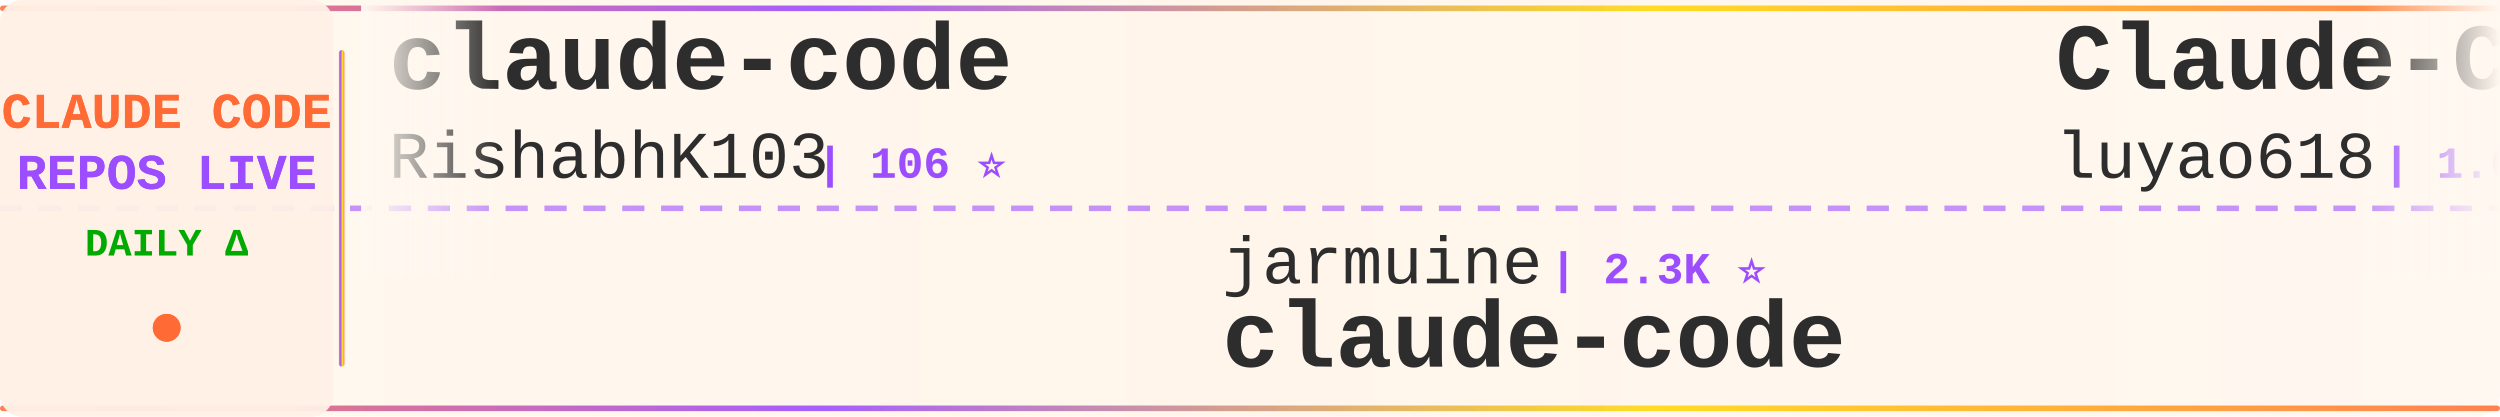
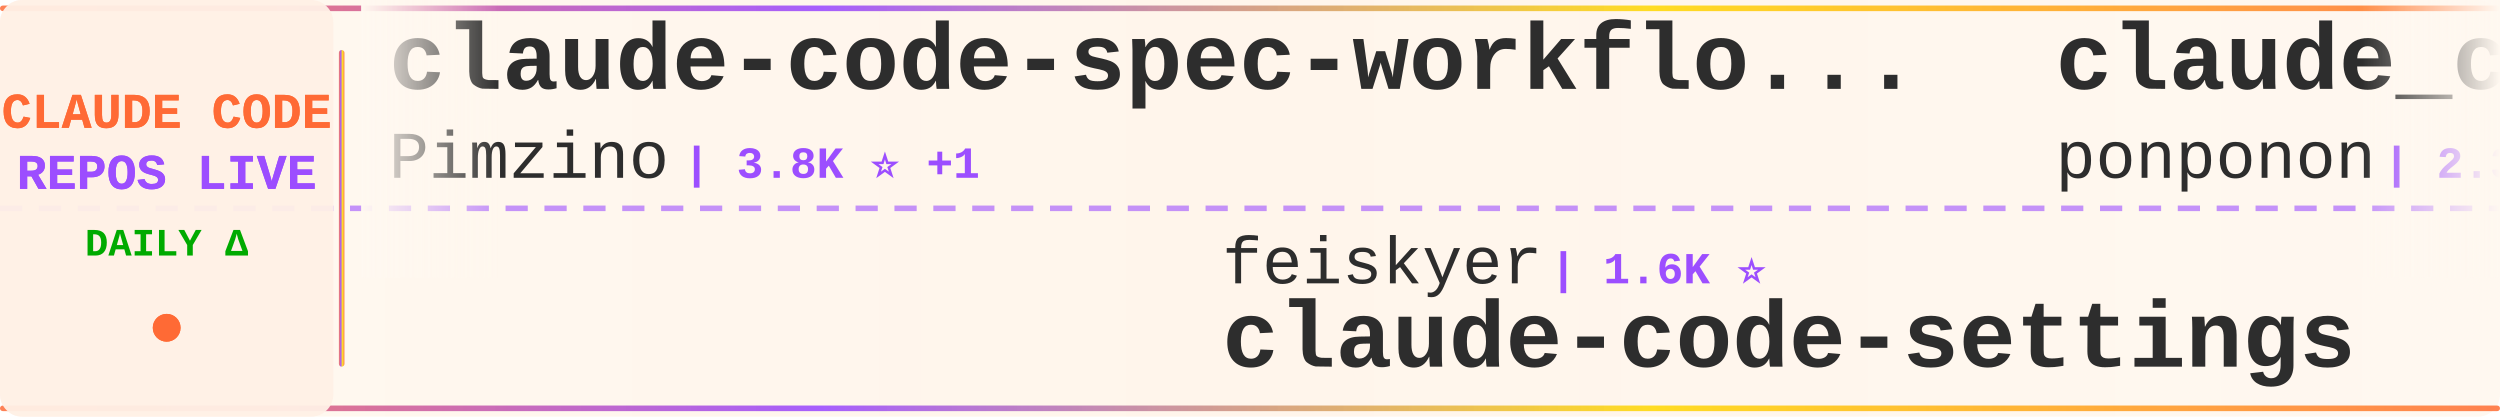
<svg xmlns="http://www.w3.org/2000/svg" width="900" height="150">
  <defs>
    <linearGradient id="tickerBg" x1="0%" y1="0%" x2="100%" y2="0%">
      <stop offset="0%" style="stop-color:#fff8f0;stop-opacity:0.98" />
      <stop offset="50%" style="stop-color:#fff5eb;stop-opacity:1" />
      <stop offset="100%" style="stop-color:#fff8f0;stop-opacity:0.98" />
    </linearGradient>
    <linearGradient id="borderGrad" x1="0%" y1="0%" x2="100%" y2="0%">
      <stop offset="0%" style="stop-color:#FF6B35;stop-opacity:0.85">
        <animate attributeName="stop-opacity" values="0.85;1;0.85" dur="2s" repeatCount="indefinite" />
      </stop>
      <stop offset="33%" style="stop-color:#9C4EFF;stop-opacity:0.9">
        <animate attributeName="stop-opacity" values="0.9;1;0.9" dur="2.2s" repeatCount="indefinite" />
      </stop>
      <stop offset="66%" style="stop-color:#FFD700;stop-opacity:0.85">
        <animate attributeName="stop-opacity" values="0.85;1;0.85" dur="1.8s" repeatCount="indefinite" />
      </stop>
      <stop offset="100%" style="stop-color:#FF6B35;stop-opacity:0.85">
        <animate attributeName="stop-opacity" values="0.85;1;0.85" dur="2s" repeatCount="indefinite" />
      </stop>
    </linearGradient>
    <filter id="textGlow">
      <feGaussianBlur stdDeviation="0.15" result="coloredBlur" />
      <feMerge>
        <feMergeNode in="coloredBlur" />
        <feMergeNode in="SourceGraphic" />
      </feMerge>
    </filter>
    <filter id="metricGlow">
      <feGaussianBlur stdDeviation="0.2" result="coloredBlur" />
      <feMerge>
        <feMergeNode in="coloredBlur" />
        <feMergeNode in="SourceGraphic" />
      </feMerge>
    </filter>
    <linearGradient id="leftFade" x1="0%" y1="0%" x2="100%" y2="0%">
      <stop offset="0%" style="stop-color:#fff8f0;stop-opacity:1" />
      <stop offset="100%" style="stop-color:#fff8f0;stop-opacity:0" />
    </linearGradient>
    <linearGradient id="rightFade" x1="0%" y1="0%" x2="100%" y2="0%">
      <stop offset="0%" style="stop-color:#fff8f0;stop-opacity:0" />
      <stop offset="100%" style="stop-color:#fff8f0;stop-opacity:1" />
    </linearGradient>
  </defs>
  <rect width="900" height="150" fill="url(#tickerBg)" rx="8" />
  <rect x="0" y="2" width="900" height="2" fill="url(#borderGrad)" rx="1" />
  <rect x="0" y="146" width="900" height="2" fill="url(#borderGrad)" rx="1" />
  <line x1="0" y1="75" x2="900" y2="75" stroke="#9C4EFF" stroke-width="2" stroke-dasharray="8 6" opacity="0.6" />
  <rect x="0" y="0" width="120" height="150" fill="#fff0e6" opacity="0.95" rx="8" />
  <text x="60" y="46" font-family="'Courier New', monospace" font-size="18" font-weight="bold" fill="#FF6B35" text-anchor="middle" filter="url(#textGlow)">
    CLAUDE CODE
  </text>
  <text x="60" y="68" font-family="'Courier New', monospace" font-size="18" font-weight="bold" fill="#9C4EFF" text-anchor="middle" filter="url(#textGlow)">
    REPOS LIVE
  </text>
  <text x="60" y="92" font-family="'Courier New', monospace" font-size="14" font-weight="bold" fill="#00aa00" text-anchor="middle">
    DAILY Δ
  </text>
  <circle cx="60" cy="118" r="5" fill="#FF6B35" filter="url(#metricGlow)">
    <animate attributeName="r" values="4;6;4" dur="1.5s" repeatCount="indefinite" />
    <animate attributeName="opacity" values="0.6;1;0.6" dur="1.5s" repeatCount="indefinite" />
  </circle>
  <rect x="122" y="18" width="2" height="114" fill="url(#borderGrad)" rx="1" />
  <clipPath id="tickerClip">
    <rect x="130" y="0" width="770" height="150" />
  </clipPath>
  <g clip-path="url(#tickerClip)">
    <g id="tickerItems">
      <animateTransform attributeName="transform" attributeType="XML" type="translate" from="0 0" to="-3000 0" dur="54s" repeatCount="indefinite" />
      <g transform="translate(0, 0)">
-         <text x="140" y="32" font-family="'Courier New', monospace" font-size="34" font-weight="bold" fill="#2d2d2d">claude-code</text>
-         <text x="140" y="64" font-family="'Courier New', monospace" font-size="24" font-weight="normal" fill="#2d2d2d" opacity="1.0">RishabhK103</text>
-         <text x="294" y="64" font-family="'Courier New', monospace" font-size="16" font-weight="bold" fill="#9C4EFF"> | 106 ⭐</text>
+         <text x="140" y="32" font-family="'Courier New', monospace" font-size="34" font-weight="bold" fill="#2d2d2d">claude-code-spec-workflo...</text>
+         <text x="140" y="64" font-family="'Courier New', monospace" font-size="24" font-weight="normal" fill="#2d2d2d" opacity="1.0">Pimzino</text>
+         <text x="246" y="64" font-family="'Courier New', monospace" font-size="16" font-weight="bold" fill="#9C4EFF"> | 3.8K ⭐ +1</text>
      </g>
      <g transform="translate(300, 0)">
-         <text x="140" y="102" font-family="'Courier New', monospace" font-size="24" font-weight="normal" fill="#2d2d2d" opacity="1.0">jarmuine</text>
-         <text x="258" y="102" font-family="'Courier New', monospace" font-size="16" font-weight="bold" fill="#9C4EFF"> | 2.3K ⭐</text>
+         <text x="140" y="102" font-family="'Courier New', monospace" font-size="24" font-weight="normal" fill="#2d2d2d" opacity="1.0">feiskyer</text>
+         <text x="258" y="102" font-family="'Courier New', monospace" font-size="16" font-weight="bold" fill="#9C4EFF"> | 1.6K ⭐</text>
+         <text x="140" y="132" font-family="'Courier New', monospace" font-size="34" font-weight="bold" fill="#2d2d2d">claude-code-settings</text>
+       </g>
+       <g transform="translate(600, 0)">
+         <text x="140" y="32" font-family="'Courier New', monospace" font-size="34" font-weight="bold" fill="#2d2d2d">claude_code_src</text>
+         <text x="140" y="64" font-family="'Courier New', monospace" font-size="24" font-weight="normal" fill="#2d2d2d" opacity="1.0">ponponon</text>
+         <text x="258" y="64" font-family="'Courier New', monospace" font-size="16" font-weight="bold" fill="#9C4EFF"> | 2.3K ⭐</text>
+       </g>
+       <g transform="translate(900, 0)">
+         <text x="140" y="102" font-family="'Courier New', monospace" font-size="24" font-weight="normal" fill="#2d2d2d" opacity="1.0">alex000kim</text>
+         <text x="282" y="102" font-family="'Courier New', monospace" font-size="16" font-weight="bold" fill="#9C4EFF"> | 232 ⭐</text>
        <text x="140" y="132" font-family="'Courier New', monospace" font-size="34" font-weight="bold" fill="#2d2d2d">claude-code</text>
      </g>
-       <g transform="translate(600, 0)">
-         <text x="140" y="32" font-family="'Courier New', monospace" font-size="34" font-weight="bold" fill="#2d2d2d">Claude-Code-Source-Study</text>
-         <text x="140" y="64" font-family="'Courier New', monospace" font-size="24" font-weight="normal" fill="#2d2d2d" opacity="1.0">luyao618</text>
-         <text x="258" y="64" font-family="'Courier New', monospace" font-size="16" font-weight="bold" fill="#9C4EFF"> | 1.6K ⭐</text>
-       </g>
-       <g transform="translate(900, 0)">
-         <text x="140" y="102" font-family="'Courier New', monospace" font-size="24" font-weight="normal" fill="#2d2d2d" opacity="1.0">SeemSeam</text>
-         <text x="258" y="102" font-family="'Courier New', monospace" font-size="16" font-weight="bold" fill="#9C4EFF"> | 3.4K ⭐</text>
-         <text x="140" y="132" font-family="'Courier New', monospace" font-size="34" font-weight="bold" fill="#2d2d2d">claude_codex_bridge</text>
-       </g>
      <g transform="translate(1200, 0)">
-         <text x="140" y="32" font-family="'Courier New', monospace" font-size="34" font-weight="bold" fill="#2d2d2d">claude-code-hub</text>
-         <text x="140" y="64" font-family="'Courier New', monospace" font-size="24" font-weight="normal" fill="#2d2d2d" opacity="1.0">ding113</text>
-         <text x="246" y="64" font-family="'Courier New', monospace" font-size="16" font-weight="bold" fill="#9C4EFF"> | 3.3K ⭐</text>
+         <text x="140" y="32" font-family="'Courier New', monospace" font-size="34" font-weight="bold" fill="#2d2d2d">awesome-claude-code-tool...</text>
+         <text x="140" y="64" font-family="'Courier New', monospace" font-size="24" font-weight="normal" fill="#2d2d2d" opacity="1.0">rohitg00</text>
+         <text x="258" y="64" font-family="'Courier New', monospace" font-size="16" font-weight="bold" fill="#9C4EFF"> | 2.5K ⭐ +2</text>
      </g>
      <g transform="translate(1500, 0)">
-         <text x="140" y="102" font-family="'Courier New', monospace" font-size="24" font-weight="normal" fill="#2d2d2d" opacity="1.0">musistudio</text>
-         <text x="282" y="102" font-family="'Courier New', monospace" font-size="16" font-weight="bold" fill="#9C4EFF"> | 36.5K ⭐ +3</text>
-         <text x="140" y="132" font-family="'Courier New', monospace" font-size="34" font-weight="bold" fill="#2d2d2d">claude-code-router</text>
+         <text x="140" y="102" font-family="'Courier New', monospace" font-size="24" font-weight="normal" fill="#2d2d2d" opacity="1.0">VILA-Lab</text>
+         <text x="258" y="102" font-family="'Courier New', monospace" font-size="16" font-weight="bold" fill="#9C4EFF"> | 2.0K ⭐ +2</text>
+         <text x="140" y="132" font-family="'Courier New', monospace" font-size="34" font-weight="bold" fill="#2d2d2d">Dive-into-Claude-Code</text>
      </g>
      <g transform="translate(1800, 0)">
-         <text x="140" y="32" font-family="'Courier New', monospace" font-size="34" font-weight="bold" fill="#2d2d2d">claude-code-telegram</text>
-         <text x="140" y="64" font-family="'Courier New', monospace" font-size="24" font-weight="normal" fill="#2d2d2d" opacity="1.0">RichardAtCT</text>
-         <text x="294" y="64" font-family="'Courier New', monospace" font-size="16" font-weight="bold" fill="#9C4EFF"> | 2.8K ⭐</text>
+         <text x="140" y="32" font-family="'Courier New', monospace" font-size="34" font-weight="bold" fill="#2d2d2d">claude-code-source</text>
+         <text x="140" y="64" font-family="'Courier New', monospace" font-size="24" font-weight="normal" fill="#2d2d2d" opacity="1.0">AprilNEA</text>
+         <text x="258" y="64" font-family="'Courier New', monospace" font-size="16" font-weight="bold" fill="#9C4EFF"> | 393 ⭐</text>
      </g>
      <g transform="translate(2100, 0)">
-         <text x="140" y="102" font-family="'Courier New', monospace" font-size="24" font-weight="normal" fill="#2d2d2d" opacity="1.0">mehmoodosman</text>
-         <text x="306" y="102" font-family="'Courier New', monospace" font-size="16" font-weight="bold" fill="#9C4EFF"> | 172 ⭐</text>
+         <text x="140" y="102" font-family="'Courier New', monospace" font-size="24" font-weight="normal" fill="#2d2d2d" opacity="1.0">RishabhK103</text>
+         <text x="294" y="102" font-family="'Courier New', monospace" font-size="16" font-weight="bold" fill="#9C4EFF"> | 106 ⭐</text>
        <text x="140" y="132" font-family="'Courier New', monospace" font-size="34" font-weight="bold" fill="#2d2d2d">claude-code</text>
      </g>
      <g transform="translate(2400, 0)">
-         <text x="140" y="32" font-family="'Courier New', monospace" font-size="34" font-weight="bold" fill="#2d2d2d">edmunds-claude-code</text>
-         <text x="140" y="64" font-family="'Courier New', monospace" font-size="24" font-weight="normal" fill="#2d2d2d" opacity="1.0">edmund-io</text>
-         <text x="270" y="64" font-family="'Courier New', monospace" font-size="16" font-weight="bold" fill="#9C4EFF"> | 1.5K ⭐</text>
+         <text x="140" y="32" font-family="'Courier New', monospace" font-size="34" font-weight="bold" fill="#2d2d2d">ralph-claude-code</text>
+         <text x="140" y="64" font-family="'Courier New', monospace" font-size="24" font-weight="normal" fill="#2d2d2d" opacity="1.0">frankbria</text>
+         <text x="270" y="64" font-family="'Courier New', monospace" font-size="16" font-weight="bold" fill="#9C4EFF"> | 9.6K ⭐</text>
      </g>
      <g transform="translate(2700, 0)">
-         <text x="140" y="102" font-family="'Courier New', monospace" font-size="24" font-weight="normal" fill="#2d2d2d" opacity="1.0">alejandrobalderas</text>
-         <text x="366" y="102" font-family="'Courier New', monospace" font-size="16" font-weight="bold" fill="#9C4EFF"> | 2.7K ⭐</text>
-         <text x="140" y="132" font-family="'Courier New', monospace" font-size="34" font-weight="bold" fill="#2d2d2d">claude-code-from-source</text>
+         <text x="140" y="102" font-family="'Courier New', monospace" font-size="24" font-weight="normal" fill="#2d2d2d" opacity="1.0">Yeachan-Heo</text>
+         <text x="294" y="102" font-family="'Courier New', monospace" font-size="16" font-weight="bold" fill="#9C4EFF"> | 38.4K ⭐ +7</text>
+         <text x="140" y="132" font-family="'Courier New', monospace" font-size="34" font-weight="bold" fill="#2d2d2d">oh-my-claudecode</text>
      </g>
      <g transform="translate(3000, 0)">
-         <text x="140" y="32" font-family="'Courier New', monospace" font-size="34" font-weight="bold" fill="#2d2d2d">claude-code</text>
-         <text x="140" y="64" font-family="'Courier New', monospace" font-size="24" font-weight="normal" fill="#2d2d2d" opacity="1.0">RishabhK103</text>
-         <text x="294" y="64" font-family="'Courier New', monospace" font-size="16" font-weight="bold" fill="#9C4EFF"> | 106 ⭐</text>
+         <text x="140" y="32" font-family="'Courier New', monospace" font-size="34" font-weight="bold" fill="#2d2d2d">claude-code-spec-workflo...</text>
+         <text x="140" y="64" font-family="'Courier New', monospace" font-size="24" font-weight="normal" fill="#2d2d2d" opacity="1.0">Pimzino</text>
+         <text x="246" y="64" font-family="'Courier New', monospace" font-size="16" font-weight="bold" fill="#9C4EFF"> | 3.8K ⭐ +1</text>
      </g>
      <g transform="translate(3300, 0)">
-         <text x="140" y="102" font-family="'Courier New', monospace" font-size="24" font-weight="normal" fill="#2d2d2d" opacity="1.0">jarmuine</text>
-         <text x="258" y="102" font-family="'Courier New', monospace" font-size="16" font-weight="bold" fill="#9C4EFF"> | 2.3K ⭐</text>
-         <text x="140" y="132" font-family="'Courier New', monospace" font-size="34" font-weight="bold" fill="#2d2d2d">claude-code</text>
+         <text x="140" y="102" font-family="'Courier New', monospace" font-size="24" font-weight="normal" fill="#2d2d2d" opacity="1.0">feiskyer</text>
+         <text x="258" y="102" font-family="'Courier New', monospace" font-size="16" font-weight="bold" fill="#9C4EFF"> | 1.6K ⭐</text>
+         <text x="140" y="132" font-family="'Courier New', monospace" font-size="34" font-weight="bold" fill="#2d2d2d">claude-code-settings</text>
      </g>
      <g transform="translate(3600, 0)">
-         <text x="140" y="32" font-family="'Courier New', monospace" font-size="34" font-weight="bold" fill="#2d2d2d">Claude-Code-Source-Study</text>
-         <text x="140" y="64" font-family="'Courier New', monospace" font-size="24" font-weight="normal" fill="#2d2d2d" opacity="1.0">luyao618</text>
-         <text x="258" y="64" font-family="'Courier New', monospace" font-size="16" font-weight="bold" fill="#9C4EFF"> | 1.6K ⭐</text>
+         <text x="140" y="32" font-family="'Courier New', monospace" font-size="34" font-weight="bold" fill="#2d2d2d">claude_code_src</text>
+         <text x="140" y="64" font-family="'Courier New', monospace" font-size="24" font-weight="normal" fill="#2d2d2d" opacity="1.0">ponponon</text>
+         <text x="258" y="64" font-family="'Courier New', monospace" font-size="16" font-weight="bold" fill="#9C4EFF"> | 2.3K ⭐</text>
      </g>
      <g transform="translate(3900, 0)">
-         <text x="140" y="102" font-family="'Courier New', monospace" font-size="24" font-weight="normal" fill="#2d2d2d" opacity="1.0">SeemSeam</text>
-         <text x="258" y="102" font-family="'Courier New', monospace" font-size="16" font-weight="bold" fill="#9C4EFF"> | 3.4K ⭐</text>
-         <text x="140" y="132" font-family="'Courier New', monospace" font-size="34" font-weight="bold" fill="#2d2d2d">claude_codex_bridge</text>
+         <text x="140" y="102" font-family="'Courier New', monospace" font-size="24" font-weight="normal" fill="#2d2d2d" opacity="1.0">alex000kim</text>
+         <text x="282" y="102" font-family="'Courier New', monospace" font-size="16" font-weight="bold" fill="#9C4EFF"> | 232 ⭐</text>
+         <text x="140" y="132" font-family="'Courier New', monospace" font-size="34" font-weight="bold" fill="#2d2d2d">claude-code</text>
      </g>
    </g>
  </g>
  <rect x="130" y="0" width="50" height="100" fill="url(#leftFade)" />
  <rect x="850" y="0" width="50" height="100" fill="url(#rightFade)" />
</svg>
